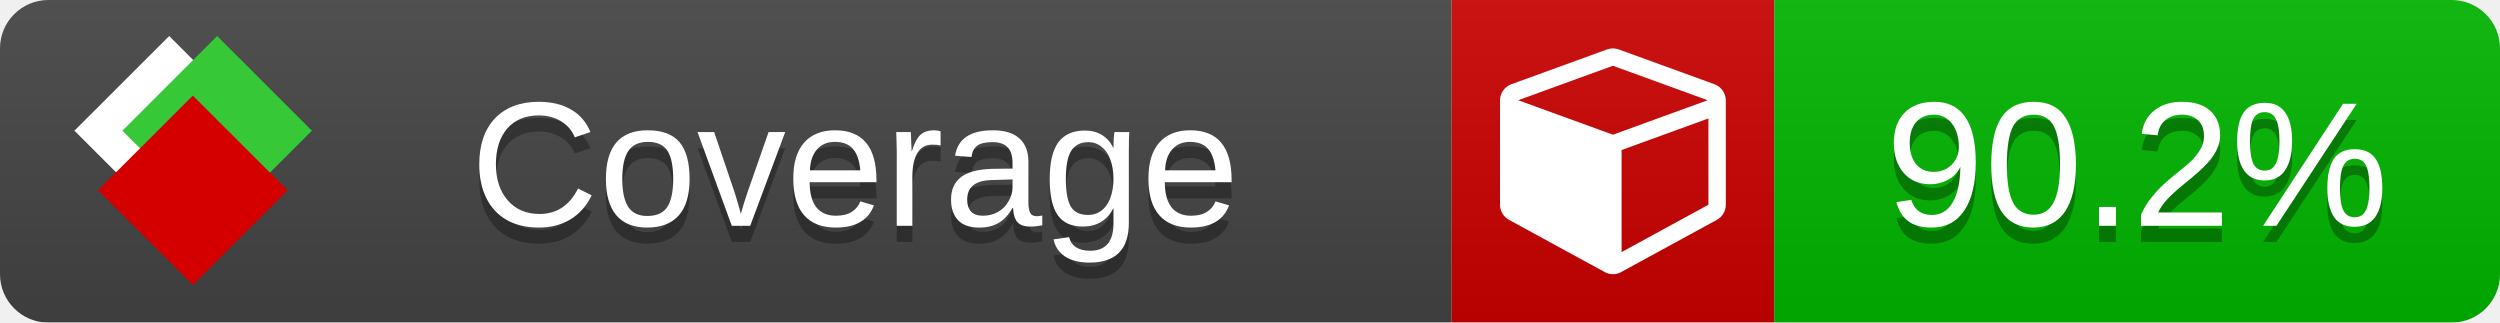
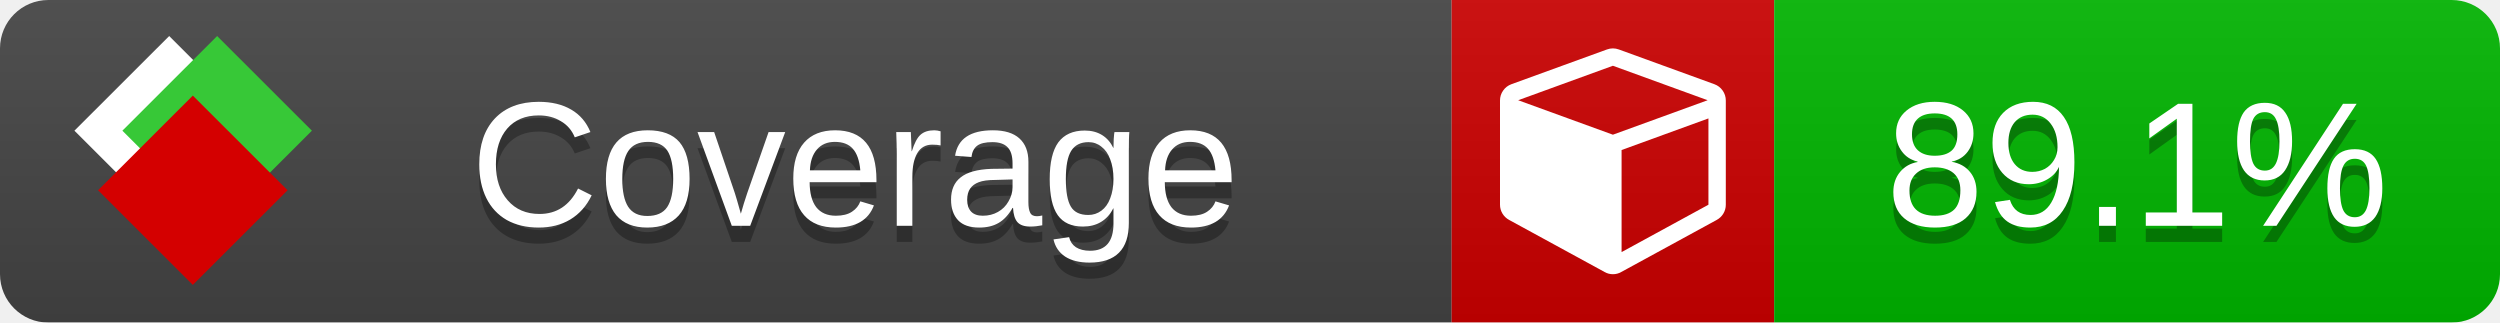
<svg xmlns="http://www.w3.org/2000/svg" xmlns:xlink="http://www.w3.org/1999/xlink" width="155" height="20">
  <style type="text/css">
          
            @keyframes fade1 {
                0% { visibility: visible; opacity: 1; }
               27% { visibility: visible; opacity: 1; }
               33% { visibility: hidden; opacity: 0; }
               60% { visibility: hidden; opacity: 0; }
               66% { visibility: hidden; opacity: 0; }
               93% { visibility: hidden; opacity: 0; }
              100% { visibility: visible; opacity: 1; }
            }
            @keyframes fade2 {
                0% { visibility: hidden; opacity: 0; }
               27% { visibility: hidden; opacity: 0; }
               33% { visibility: visible; opacity: 1; }
               60% { visibility: visible; opacity: 1; }
               66% { visibility: hidden; opacity: 0; }
               93% { visibility: hidden; opacity: 0; }
              100% { visibility: hidden; opacity: 0; }
            }
            @keyframes fade3 {
                0% { visibility: hidden; opacity: 0; }
               27% { visibility: hidden; opacity: 0; }
               33% { visibility: hidden; opacity: 0; }
               60% { visibility: hidden; opacity: 0; }
               66% { visibility: visible; opacity: 1; }
               93% { visibility: visible; opacity: 1; }
              100% { visibility: hidden; opacity: 0; }
            }
            .linecoverage {
                animation-duration: 15s;
                animation-name: fade1;
                animation-iteration-count: infinite;
            }
            .branchcoverage {
                animation-duration: 15s;
                animation-name: fade2;
                animation-iteration-count: infinite;
            }
            .methodcoverage {
                animation-duration: 15s;
                animation-name: fade3;
                animation-iteration-count: infinite;
            }
          
    </style>
  <defs>
    <linearGradient id="gradient" x2="0" y2="100%">
      <stop offset="0" stop-color="#bbb" stop-opacity=".1" />
      <stop offset="1" stop-opacity=".1" />
    </linearGradient>
    <linearGradient id="c">
      <stop offset="0" stop-color="#d40000" />
      <stop offset="1" stop-color="#ff2a2a" />
    </linearGradient>
    <linearGradient id="a">
      <stop offset="0" stop-color="#e0e0de" />
      <stop offset="1" stop-color="#fff" />
    </linearGradient>
    <linearGradient id="b">
      <stop offset="0" stop-color="#37c837" />
      <stop offset="1" stop-color="#217821" />
    </linearGradient>
    <linearGradient xlink:href="#a" id="e" x1="106.44" x2="69.96" y1="-11.96" y2="-46.84" gradientTransform="matrix(-.8426 -.00045 -.00045 -.8426 -94.27 -75.82)" gradientUnits="userSpaceOnUse" />
    <linearGradient xlink:href="#b" id="f" x1="56.19" x2="77.97" y1="-23.45" y2="10.62" gradientTransform="matrix(.8426 .00045 .00045 .8426 94.27 75.82)" gradientUnits="userSpaceOnUse" />
    <linearGradient xlink:href="#c" id="g" x1="79.98" x2="132.9" y1="10.79" y2="10.79" gradientTransform="matrix(.8426 .00045 .00045 .8426 94.27 75.82)" gradientUnits="userSpaceOnUse" />
    <mask id="mask">
      <rect width="155" height="20" rx="3" fill="#fff" />
    </mask>
    <g id="icon" transform="matrix(.04486 0 0 .04481 -.48 -.63)">
      <rect width="52.92" height="52.92" x="-109.72" y="-27.13" fill="url(#e)" transform="rotate(-135)" />
      <rect width="52.92" height="52.92" x="70.19" y="-39.18" fill="url(#f)" transform="rotate(45)" />
      <rect width="52.92" height="52.92" x="80.05" y="-15.74" fill="url(#g)" transform="rotate(45)" />
    </g>
  </defs>
  <g mask="url(#mask)">
    <rect x="0" y="0" width="90" height="20" fill="#444" />
    <rect x="90" y="0" width="20" height="20" fill="#c00" />
    <rect x="110" y="0" width="45" height="20" fill="#00B600" />
    <rect x="0" y="0" width="155" height="20" fill="url(#gradient)" />
  </g>
  <g>
    <path class="" fill="#fff" d="m 100.538,15.629 5.385,-2.936 v -5.351 l -5.385,1.96 z M 100,8.351 105.873,6.214 100,4.077 94.127,6.214 Z m 7,-2.12 v 6.462 q 0,0.294 -0.151,0.547 -0.151,0.252 -0.412,0.395 l -5.923,3.231 q -0.236,0.135 -0.513,0.135 -0.278,0 -0.513,-0.135 l -5.923,-3.231 Q 93.303,13.492 93.151,13.239 93,12.987 93,12.692 v -6.462 q 0,-0.337 0.194,-0.614 0.194,-0.278 0.513,-0.395 l 5.923,-2.154 q 0.185,-0.067 0.37,-0.067 0.185,0 0.37,0.067 l 5.923,2.154 q 0.32,0.118 0.513,0.395 Q 107,5.894 107,6.231 Z" />
  </g>
  <g fill="#fff" text-anchor="middle" font-family="Verdana,Arial,Geneva,sans-serif" font-size="11">
    <a xlink:href="https://github.com/danielpalme/ReportGenerator" target="_top">
      <use xlink:href="#icon" transform="translate(3,1) scale(3.5)" />
    </a>
    <text x="53" y="15" fill="#010101" fill-opacity=".3">Coverage</text>
    <text x="53" y="14" fill="#fff">Coverage</text>
-     <text class="" x="132.5" y="15" fill="#010101" fill-opacity=".3">90.2%</text>
-     <text class="" x="132.5" y="14">90.2%</text>
+     <text class="" x="132.5" y="15" fill="#010101" fill-opacity=".3">89.1%</text>
+     <text class="" x="132.5" y="14">89.1%</text>
  </g>
  <g>
    <rect class="" x="90" y="0" width="65" height="20" fill-opacity="0" />
  </g>
</svg>
